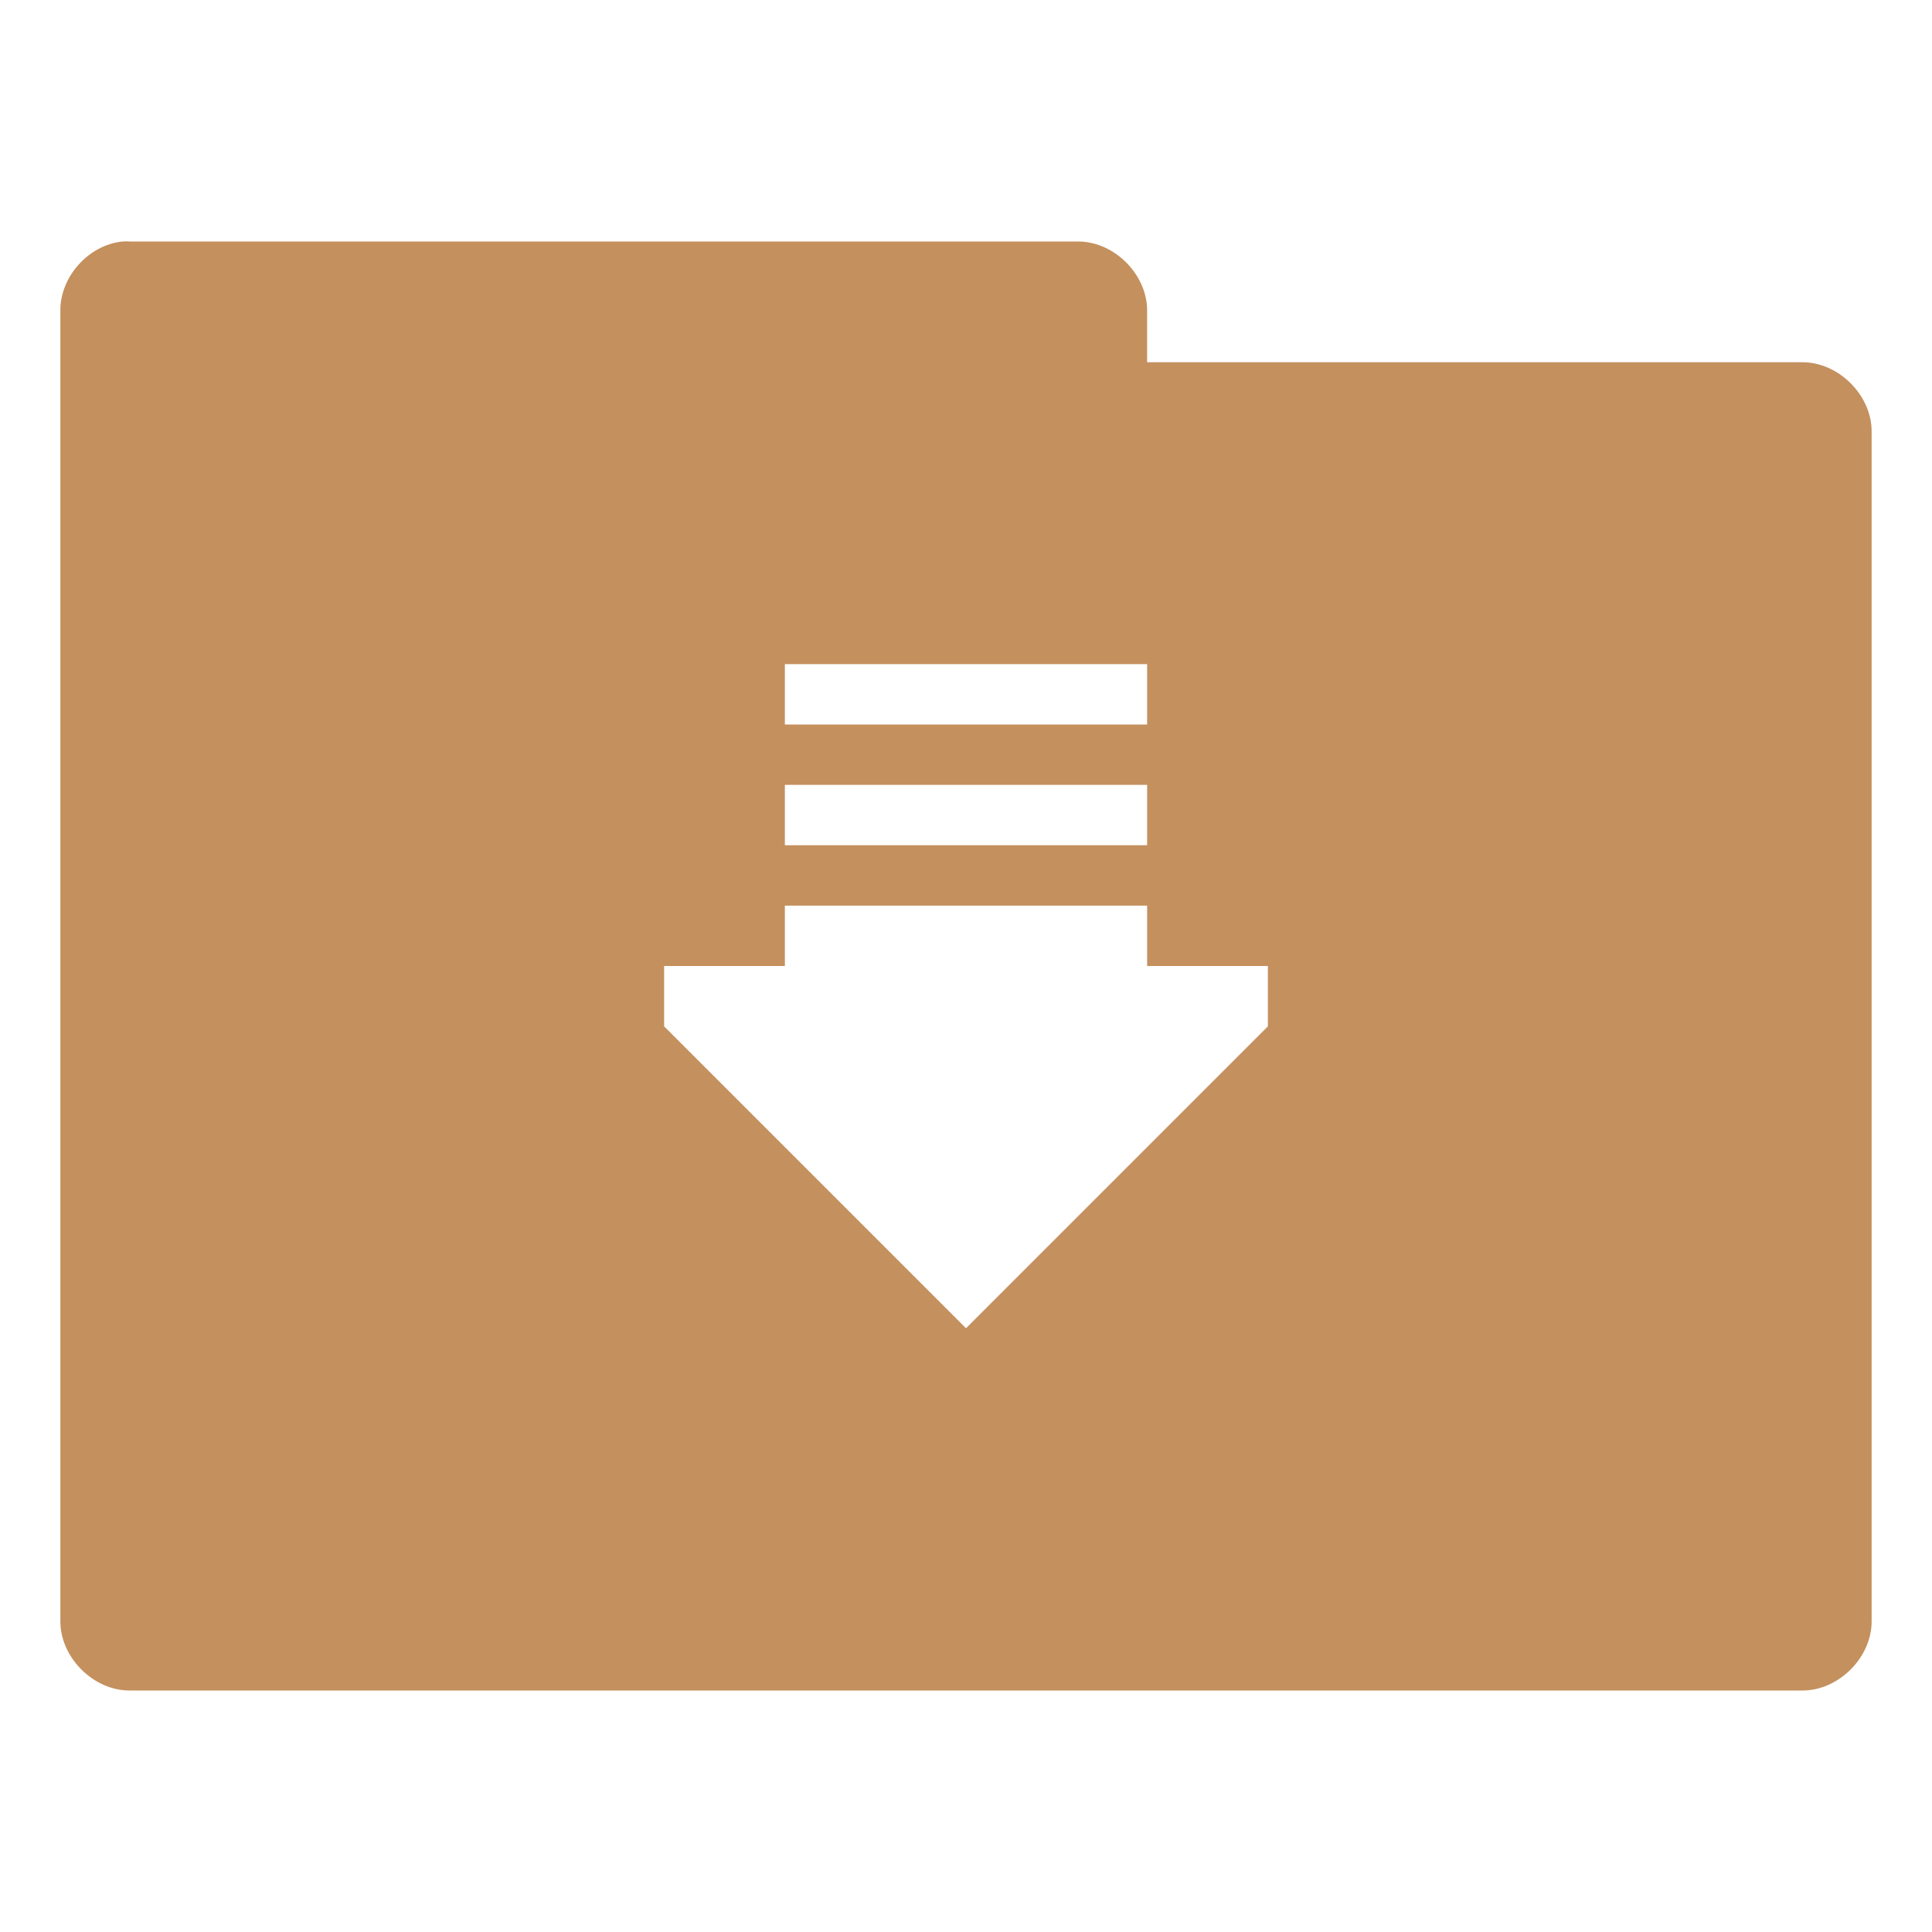
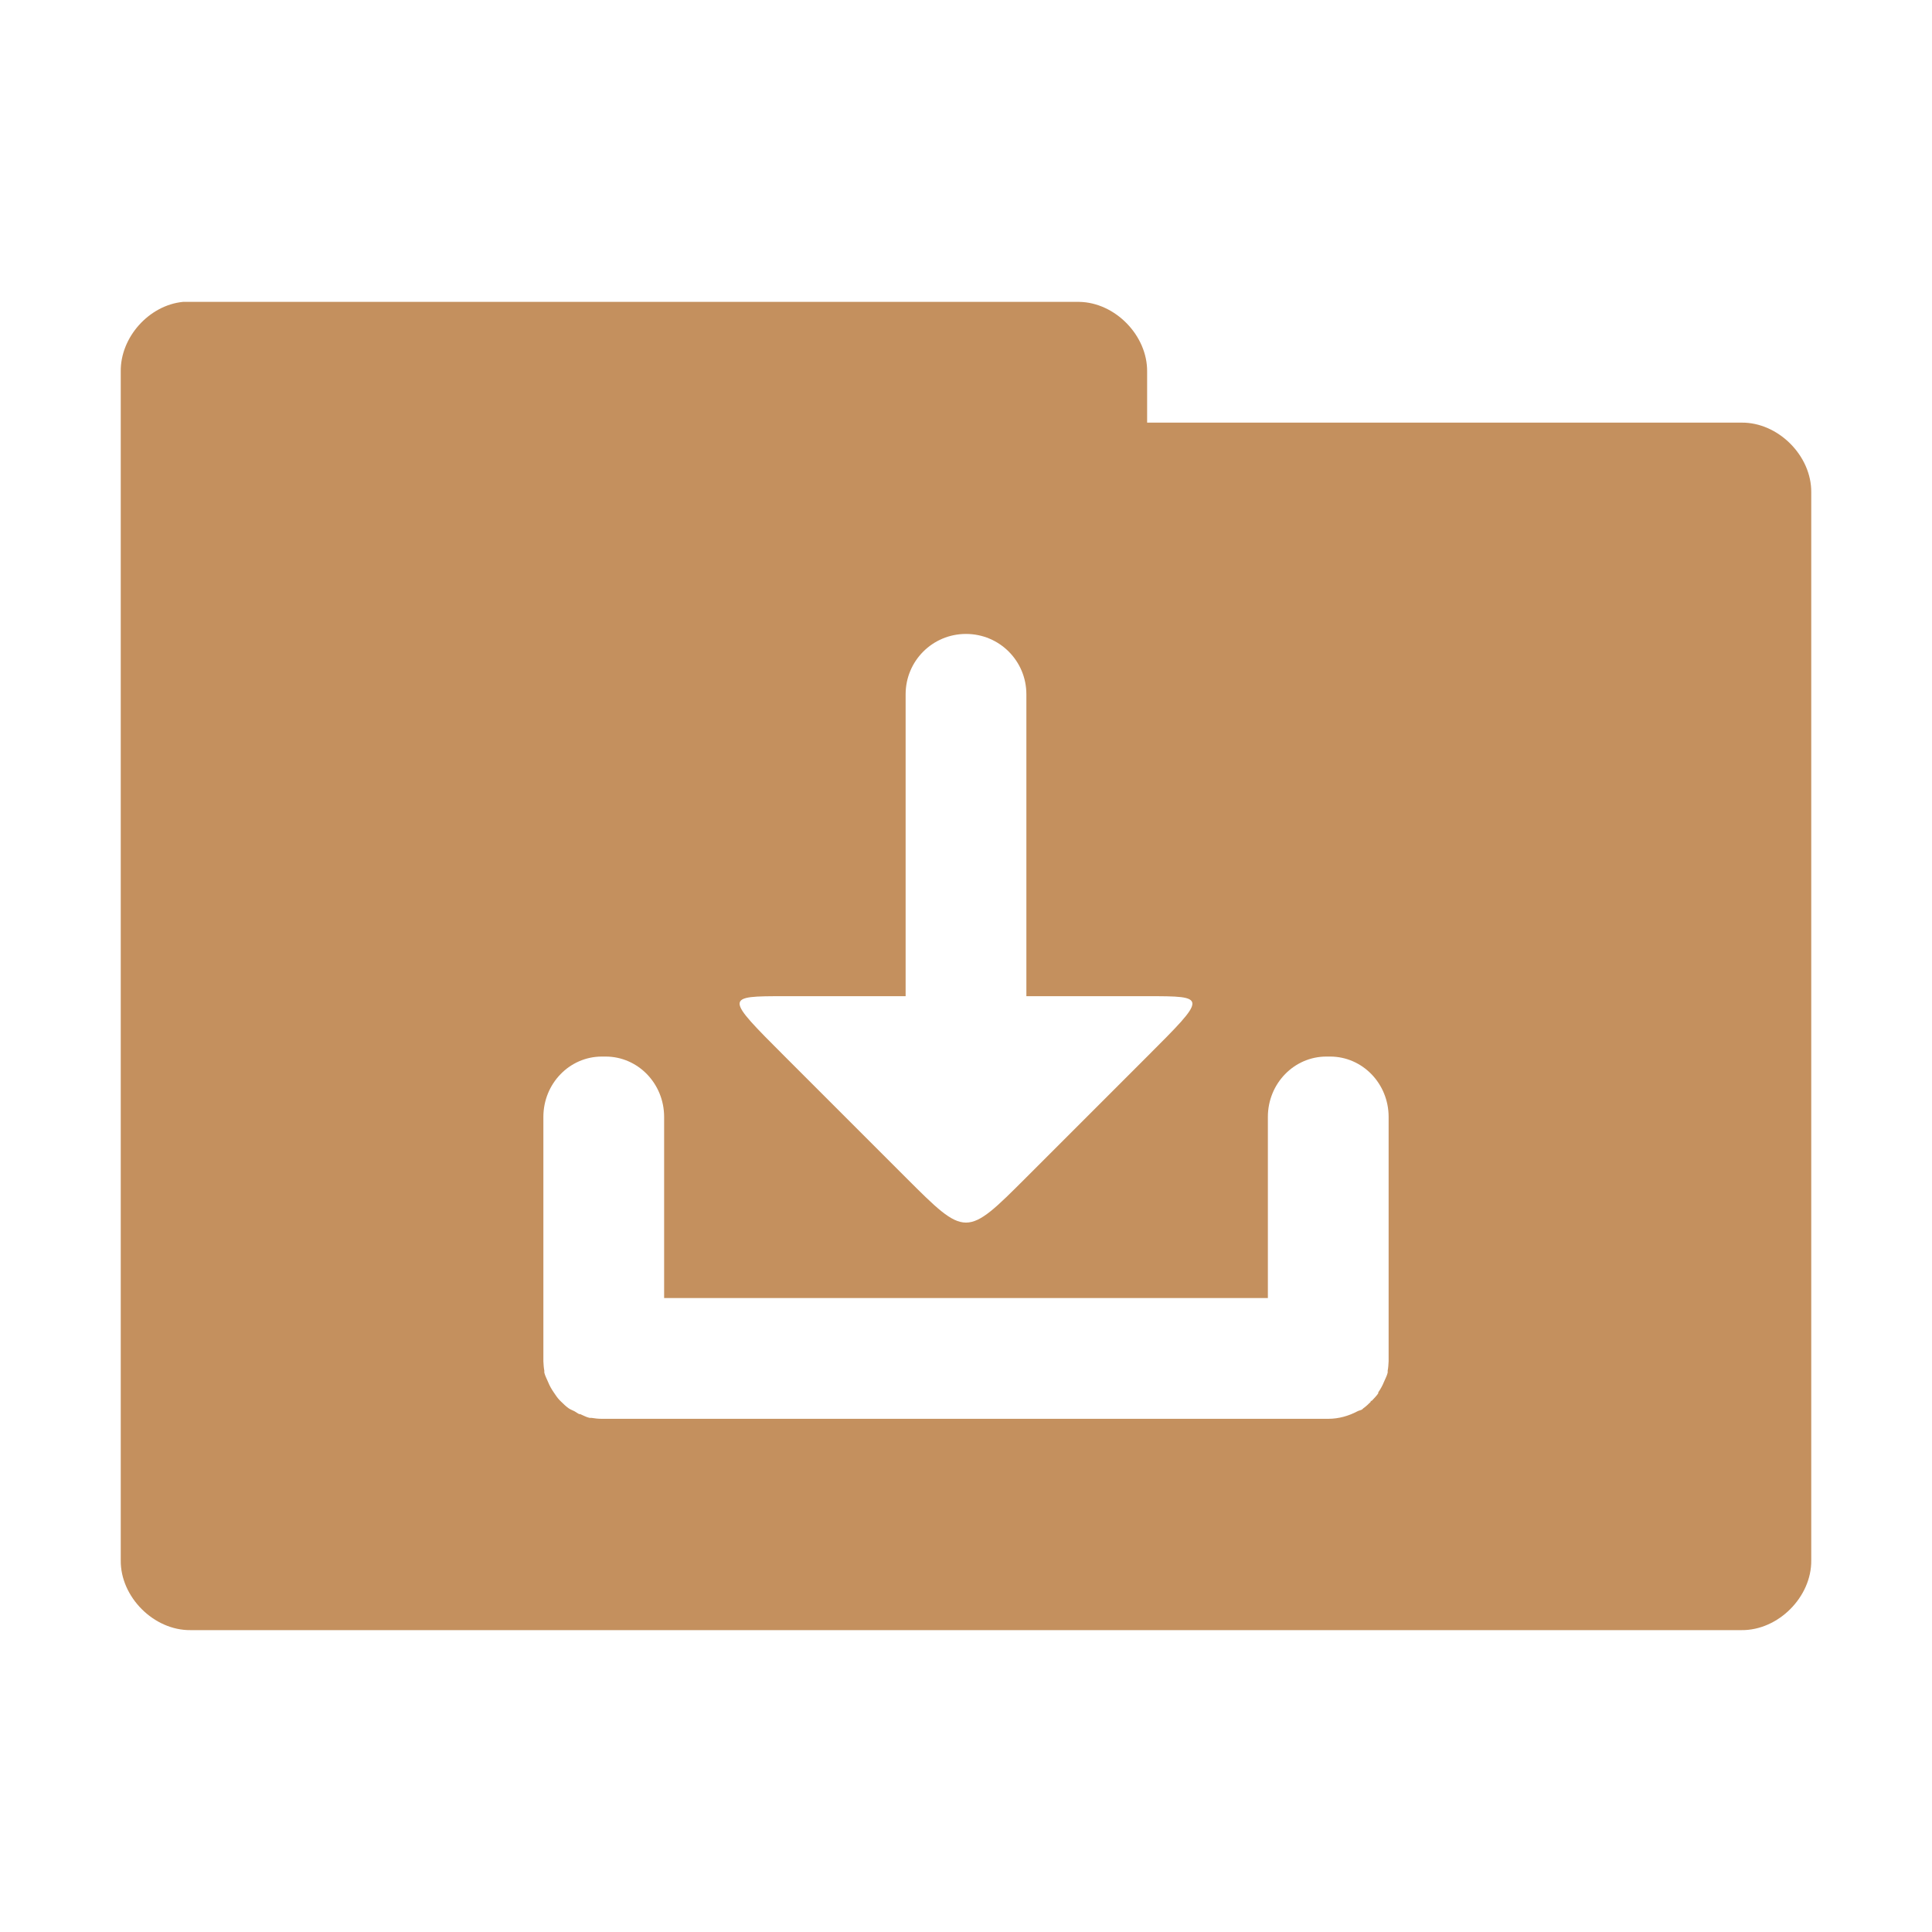
- <svg xmlns="http://www.w3.org/2000/svg" width="128px" height="128px" viewBox="0 0 128 128" version="1.1">
-   <g id="surface1">
-     <path style=" stroke:none;fill-rule:nonzero;fill:rgb(76.863%,56.471%,36.863%);fill-opacity:1;" d="M 8.125 16 C 5.863 16.219 3.957 18.355 4 20.625 L 4 107.375 C 3.969 109.801 6.199 112.031 8.625 112 L 119.375 112 C 121.801 112.031 124.031 109.801 124 107.375 L 124 28.625 C 124.031 26.199 121.801 23.969 119.375 24 L 76 24 L 76 20.625 C 76.031 18.238 73.887 16.043 71.5 16 L 8.625 16 C 8.457 15.988 8.293 15.988 8.125 16 Z M 52 44 L 76 44 L 76 48 L 52 48 Z M 52 52 L 76 52 L 76 56 L 52 56 Z M 52 60 L 76 60 L 76 64 L 84 64 L 84 68 L 64 88 L 44 68 L 44 64 L 52 64 Z M 52 60 " />
+ <svg xmlns="http://www.w3.org/2000/svg" xmlns:xlink="http://www.w3.org/1999/xlink" width="64" height="64" id="svg2" version="1.1">
+   <defs id="defs4">
+     <linearGradient id="linearGradient3958">
+       <stop style="stop-color:#000000;stop-opacity:1;" offset="0" id="stop3960" />
+       <stop style="stop-color:#000000;stop-opacity:0;" offset="1" id="stop3962" />
+     </linearGradient>
+     <radialGradient xlink:href="#linearGradient3958" id="radialGradient3964" cx="32.5" cy="56.5" fx="32.5" fy="56.5" r="33.5" gradientTransform="matrix(1,0,0,0.1044776,0,50.59701)" gradientUnits="userSpaceOnUse" />
+   </defs>
+   <g id="layer1" transform="translate(0,-988.3622)">
+     <path style="font-size:medium;font-style:normal;font-variant:normal;font-weight:normal;font-stretch:normal;text-indent:0;text-align:start;text-decoration:none;line-height:normal;letter-spacing:normal;word-spacing:normal;text-transform:none;direction:ltr;block-progression:tb;writing-mode:lr-tb;text-anchor:start;baseline-shift:baseline;color:#000000;fill:#c4905e;fill-opacity:1;fill-rule:nonzero;stroke:none;stroke-width:2.286;marker:none;visibility:visible;display:inline;overflow:visible;enable-background:accumulate;font-family:Sans;-inkscape-font-specification:Sans" d="M 6.062 10 C 4.933 10.111 3.982 11.178 4 12.312 L 4 51.688 C 3.986 52.902 5.098 54.014 6.312 54 L 57.688 54 C 58.902 54.014 60.014 52.902 60 51.688 L 60 16.312 C 60.014 15.098 58.902 13.986 57.688 14 L 38 14 L 38 12.312 C 38.014 11.119 36.944 10.019 35.75 10 L 6.312 10 C 6.229 10 6.146 10 6.062 10 z M 32 21 C 33.108 21 34 21.892 34 23 L 34 33 L 38 33 C 40 33 40 33 38 35 L 34 39 C 32 41 32 41 30 39 L 26 35 C 24 33 24 33 26 33 L 30 33 L 30 23 C 30 21.892 30.892 21 32 21 z M 19.938 35 L 20.062 35 C 21.131 35 22 35.892 22 37 L 22 43 L 42 43 L 42 37 C 42 35.892 42.869 35 43.938 35 L 44.062 35 C 45.131 35 46 35.892 46 37 L 46 44.906 L 46 45.094 C 45.995 45.199 45.988 45.306 45.969 45.406 C 45.965 45.427 45.973 45.448 45.969 45.469 C 45.944 45.578 45.885 45.679 45.844 45.781 C 45.793 45.906 45.732 46.015 45.656 46.125 C 45.651 46.133 45.662 46.149 45.656 46.156 C 45.599 46.241 45.537 46.3 45.469 46.375 C 45.459 46.386 45.448 46.396 45.438 46.406 C 45.432 46.412 45.412 46.401 45.406 46.406 C 45.401 46.412 45.412 46.432 45.406 46.438 C 45.328 46.515 45.247 46.593 45.156 46.656 C 45.144 46.665 45.137 46.679 45.125 46.688 C 45.081 46.717 45.016 46.724 44.969 46.75 C 44.681 46.902 44.354 47 44 47 L 43.938 47 L 20.062 47 L 20 47 C 19.979 47 19.959 47.001 19.938 47 C 19.824 47 19.701 46.988 19.594 46.969 C 19.574 46.965 19.551 46.973 19.531 46.969 C 19.416 46.944 19.326 46.888 19.219 46.844 C 19.21 46.84 19.196 46.847 19.188 46.844 C 19.134 46.82 19.082 46.778 19.031 46.75 C 18.968 46.716 18.903 46.696 18.844 46.656 C 18.753 46.593 18.672 46.515 18.594 46.438 C 18.583 46.427 18.573 46.417 18.562 46.406 C 18.552 46.395 18.542 46.386 18.531 46.375 C 18.459 46.3 18.403 46.211 18.344 46.125 C 18.268 46.015 18.207 45.906 18.156 45.781 C 18.115 45.679 18.056 45.578 18.031 45.469 C 18.027 45.448 18.035 45.427 18.031 45.406 C 18.012 45.306 18.005 45.199 18 45.094 L 18 45 L 18 44.906 L 18 37 C 18 35.892 18.869 35 19.938 35 z " transform="translate(0,988.3622)" id="path3912" />
  </g>
</svg>
